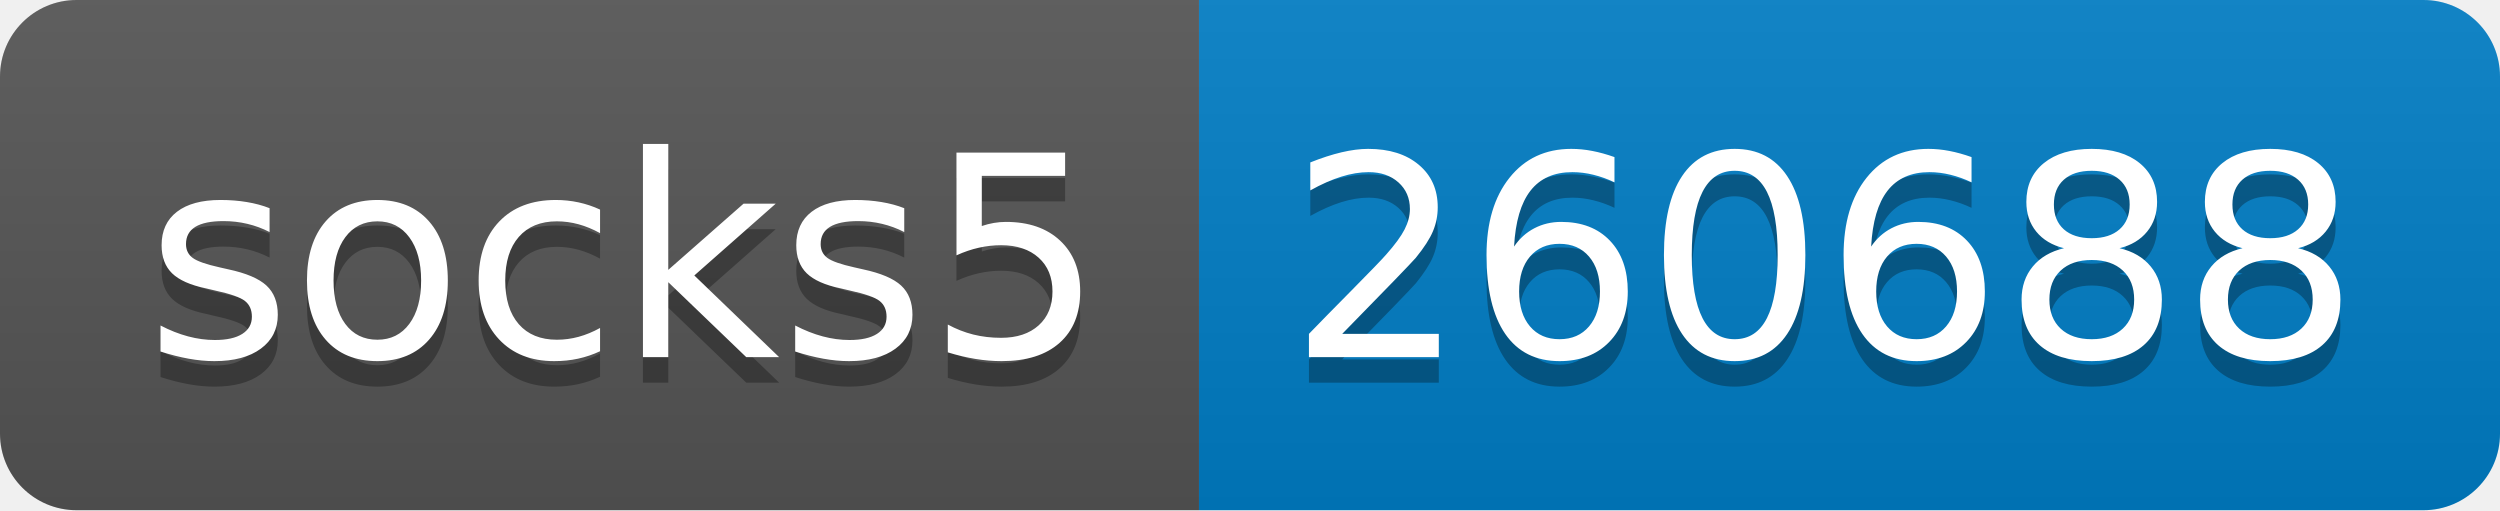
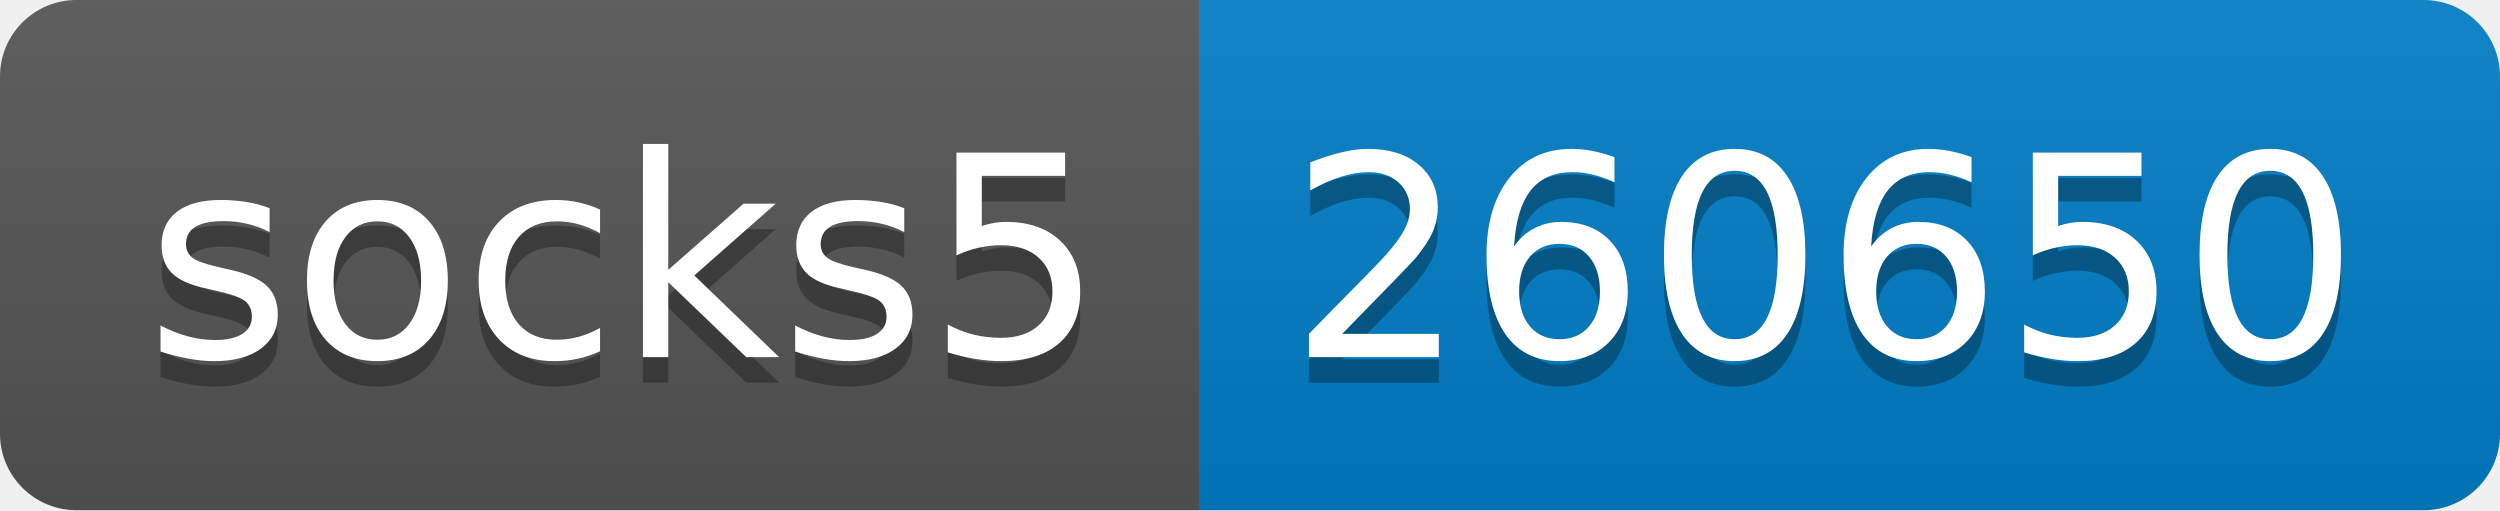
- <svg xmlns="http://www.w3.org/2000/svg" width="98" height="20" role="img" aria-label="socks5: 260688">
+ <svg xmlns="http://www.w3.org/2000/svg" width="98" height="20" role="img" aria-label="socks5: 260650">
  <linearGradient id="s" x2="0" y2="100%">
    <stop offset="0" stop-color="#bbb" stop-opacity=".1" />
    <stop offset="1" stop-opacity=".1" />
  </linearGradient>
  <clipPath id="r">
    <rect width="98" height="20" rx="3" fill="#fff" />
  </clipPath>
  <g clip-path="url(#r)">
    <rect width="47" height="20" fill="#555" />
    <rect x="47" width="51" height="20" fill="#007ec6" />
    <rect width="98" height="20" fill="url(#s)" />
  </g>
  <g fill="#fff" text-anchor="middle" font-family="Verdana,Geneva,DejaVu Sans,sans-serif" text-rendering="geometricPrecision" font-size="110">
    <text aria-hidden="true" x="245" y="150" fill="#010101" fill-opacity=".3" transform="scale(.1)" textLength="370">socks5</text>
    <text x="245" y="140" transform="scale(.1)" fill="#fff" textLength="370">socks5</text>
-     <text aria-hidden="true" x="715" y="150" fill="#010101" fill-opacity=".3" transform="scale(.1)" textLength="410">260688</text>
-     <text x="715" y="140" transform="scale(.1)" fill="#fff" textLength="410">260688</text>
+     <text aria-hidden="true" x="715" y="150" fill="#010101" fill-opacity=".3" transform="scale(.1)" textLength="410">260650</text>
+     <text x="715" y="140" transform="scale(.1)" fill="#fff" textLength="410">260650</text>
  </g>
</svg>
